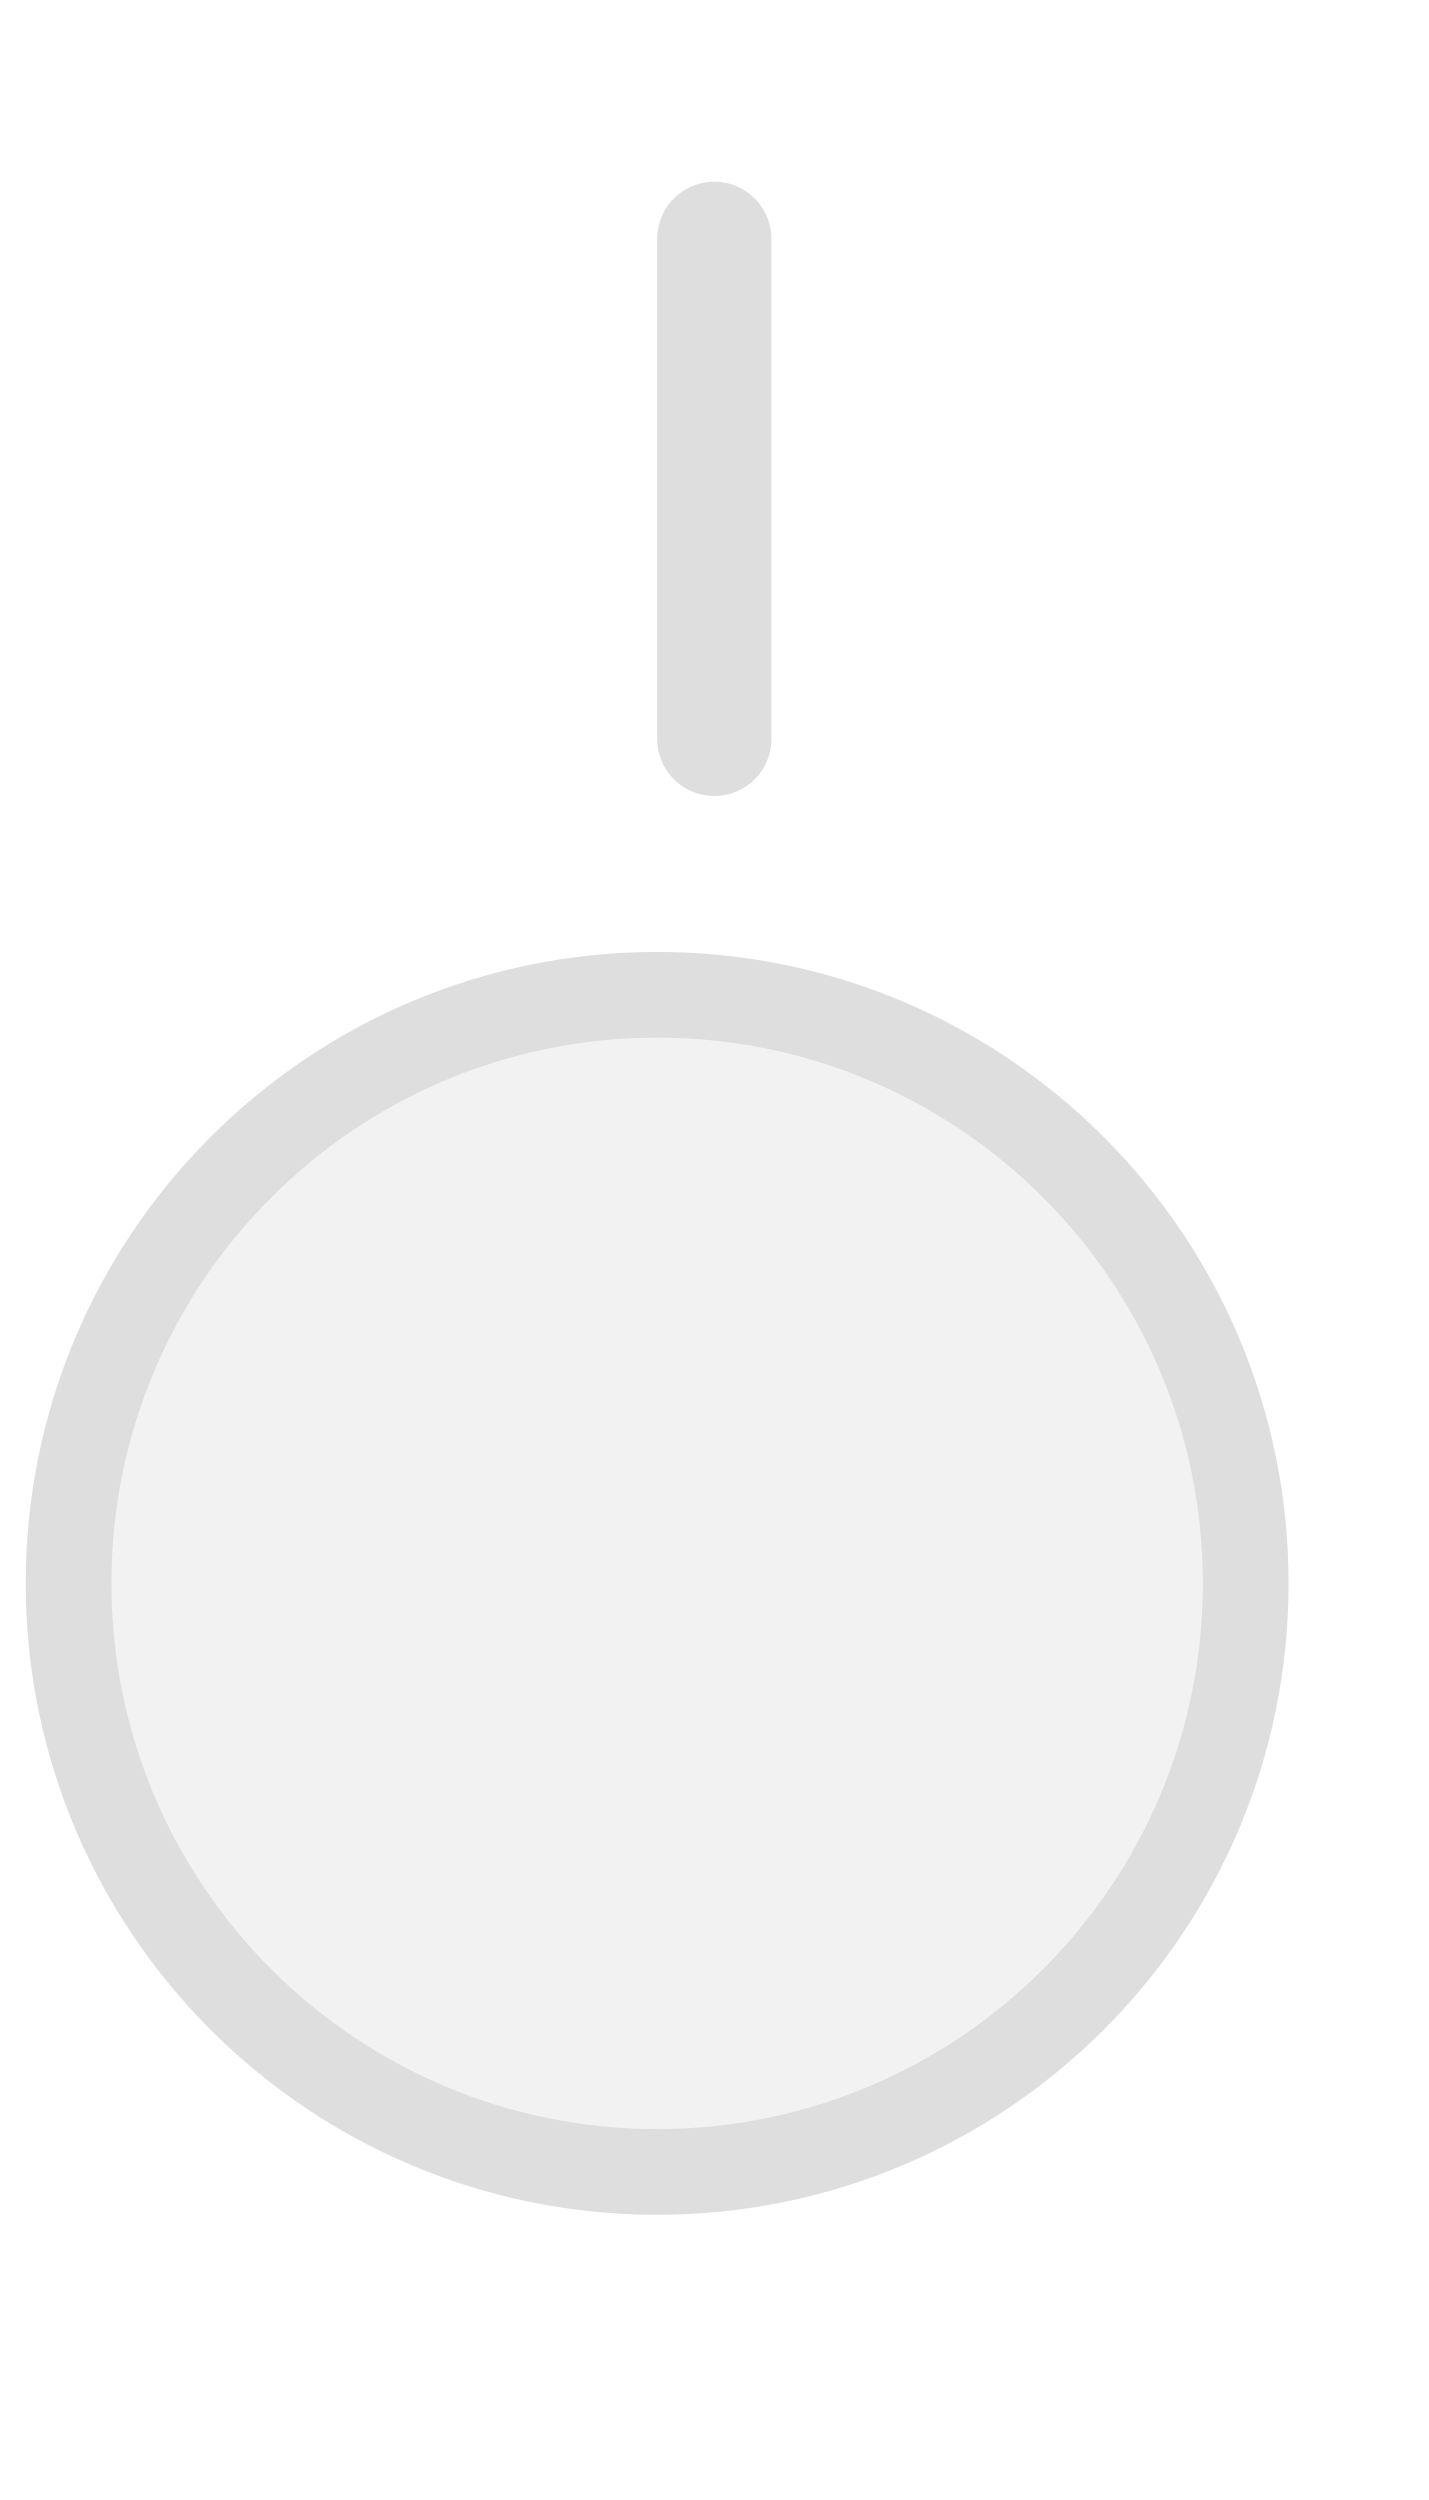
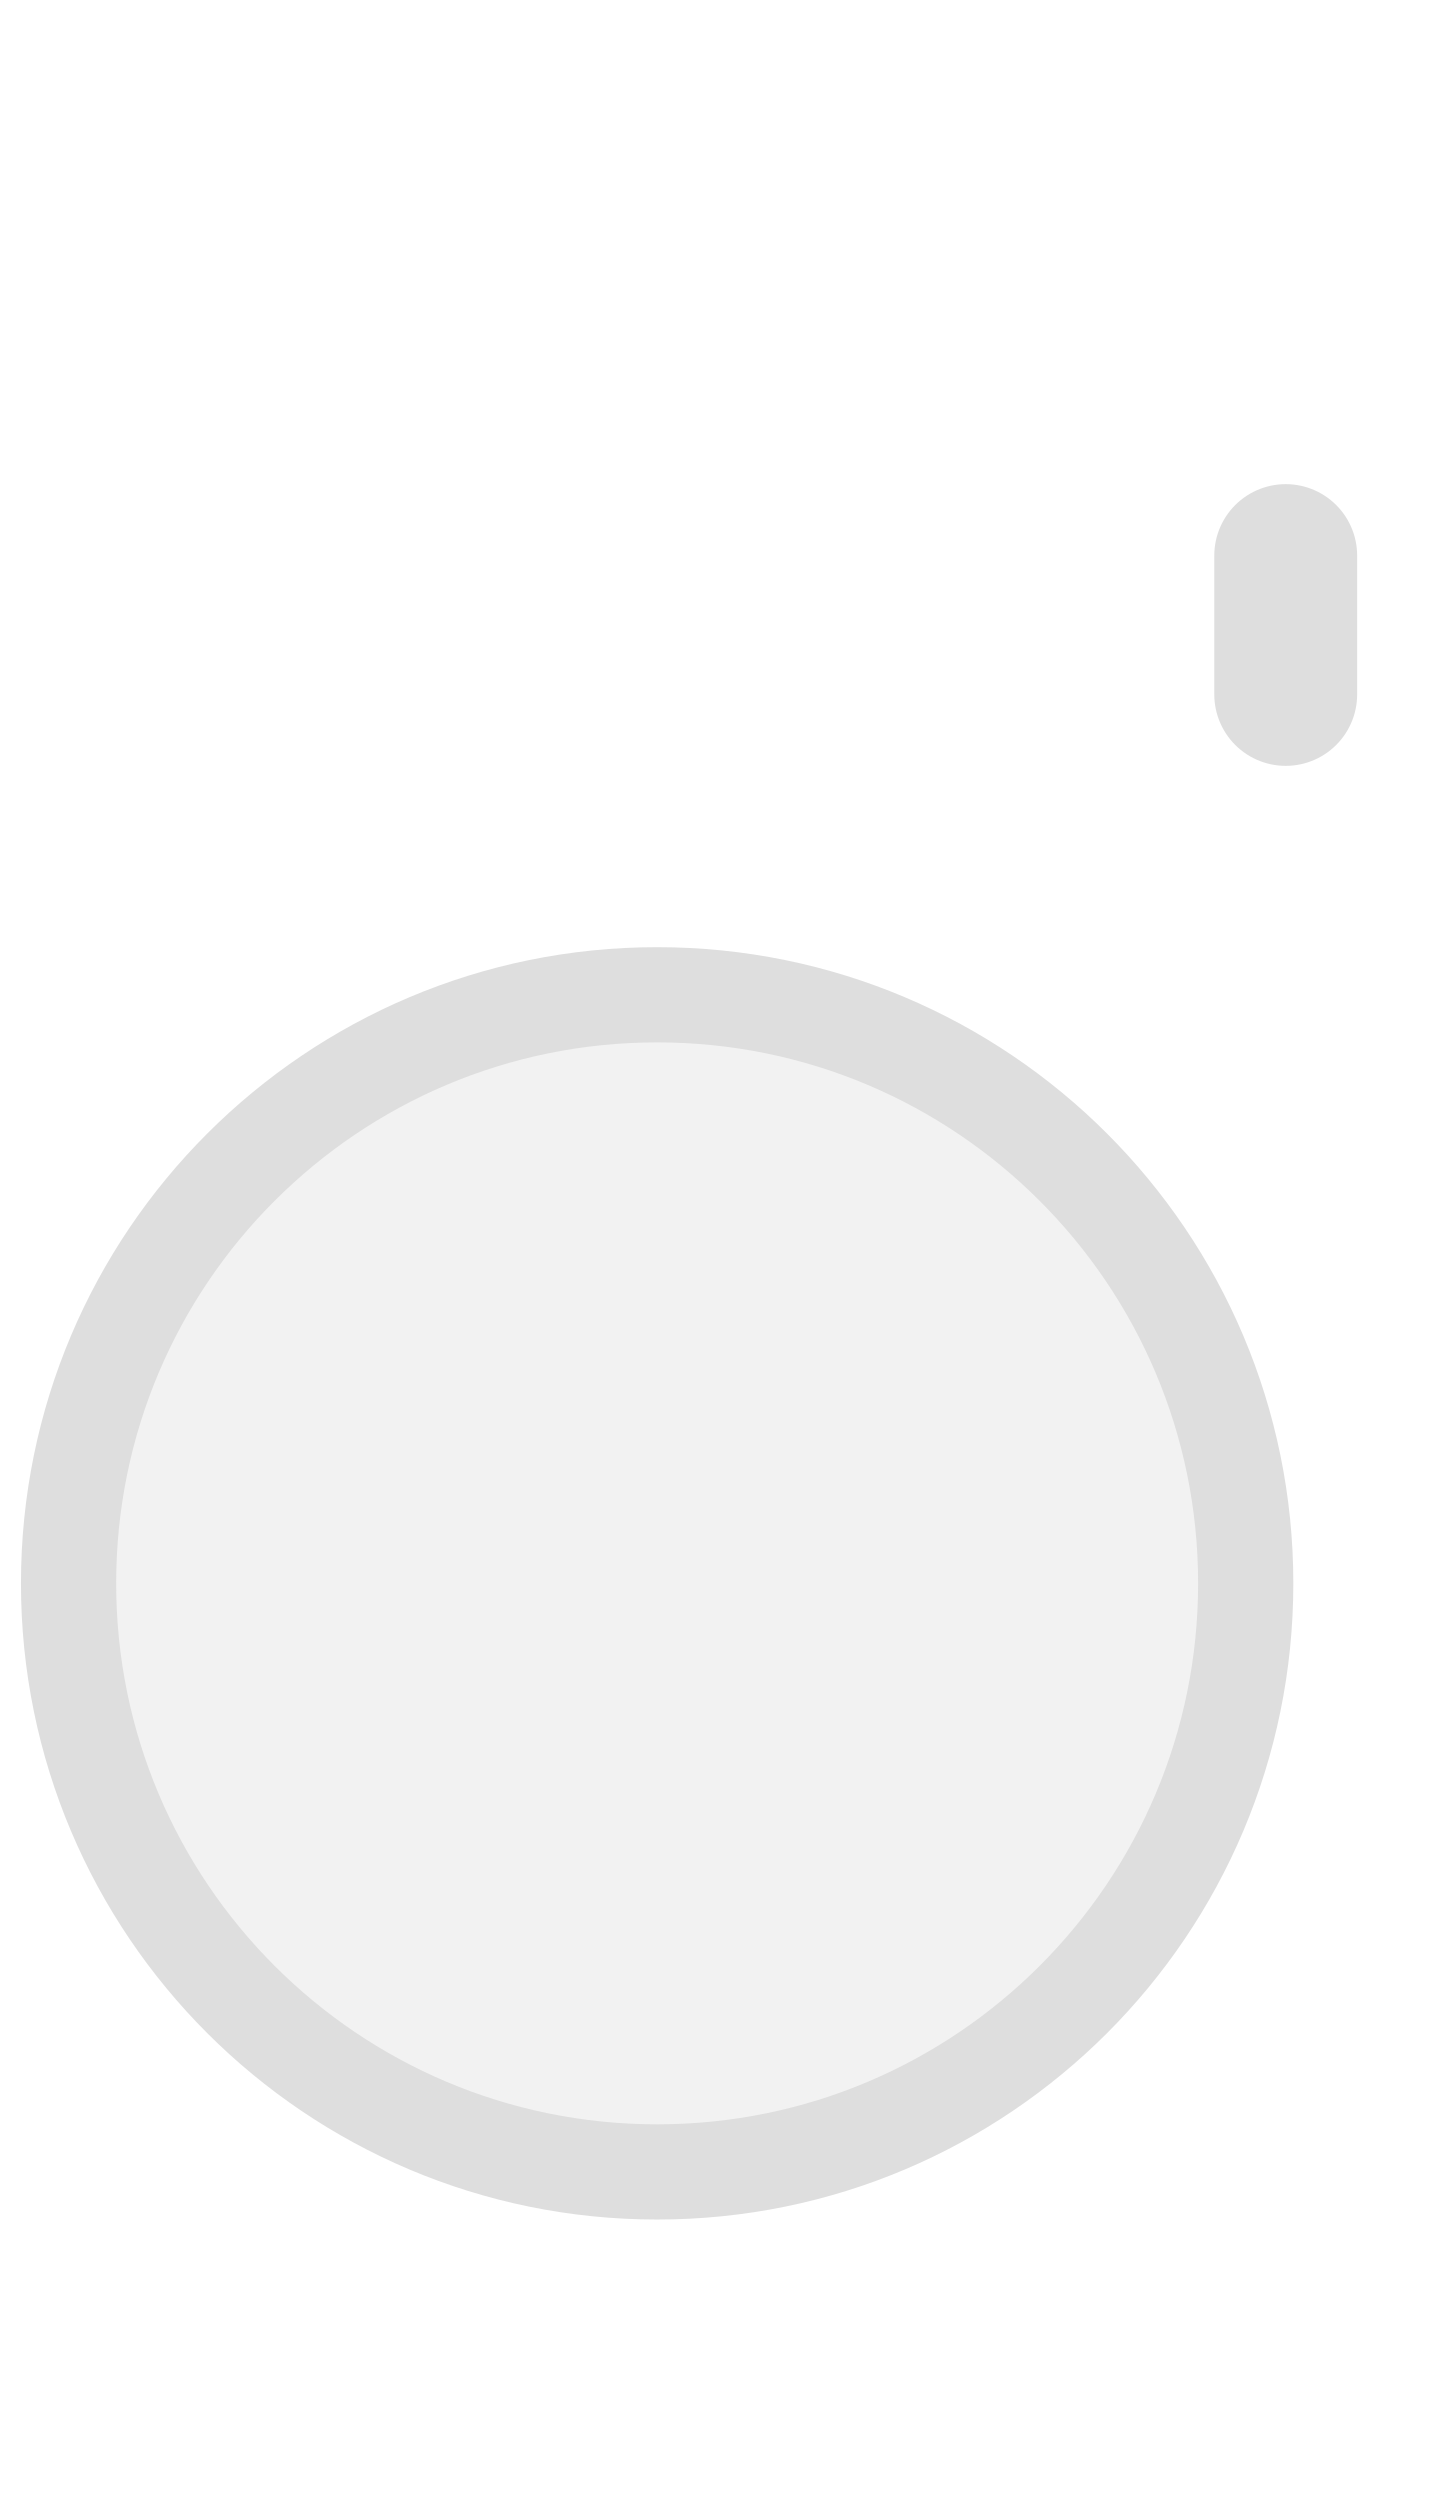
<svg xmlns="http://www.w3.org/2000/svg" width="20px" height="35px" viewBox="0 0 20 35">
-   <line x1="10" y1="3.344" x2="10" y2="10.344" stroke="#dedede" stroke-width="1.6" stroke-linecap="round" />
-   <circle cx="9.2" cy="22.167" r="8.24" fill="#f2f2f2" stroke="#dedede" stroke-width="1.2" />
+   <line x1="18" y1="7.778" x2="18" y2="9.722" stroke="#dedede" stroke-width="2" stroke-linecap="round" />
+   <circle cx="9.2" cy="22.167" r="8.24" fill="#f2f2f2" stroke="#dedede" stroke-width="1.333" />
</svg>
